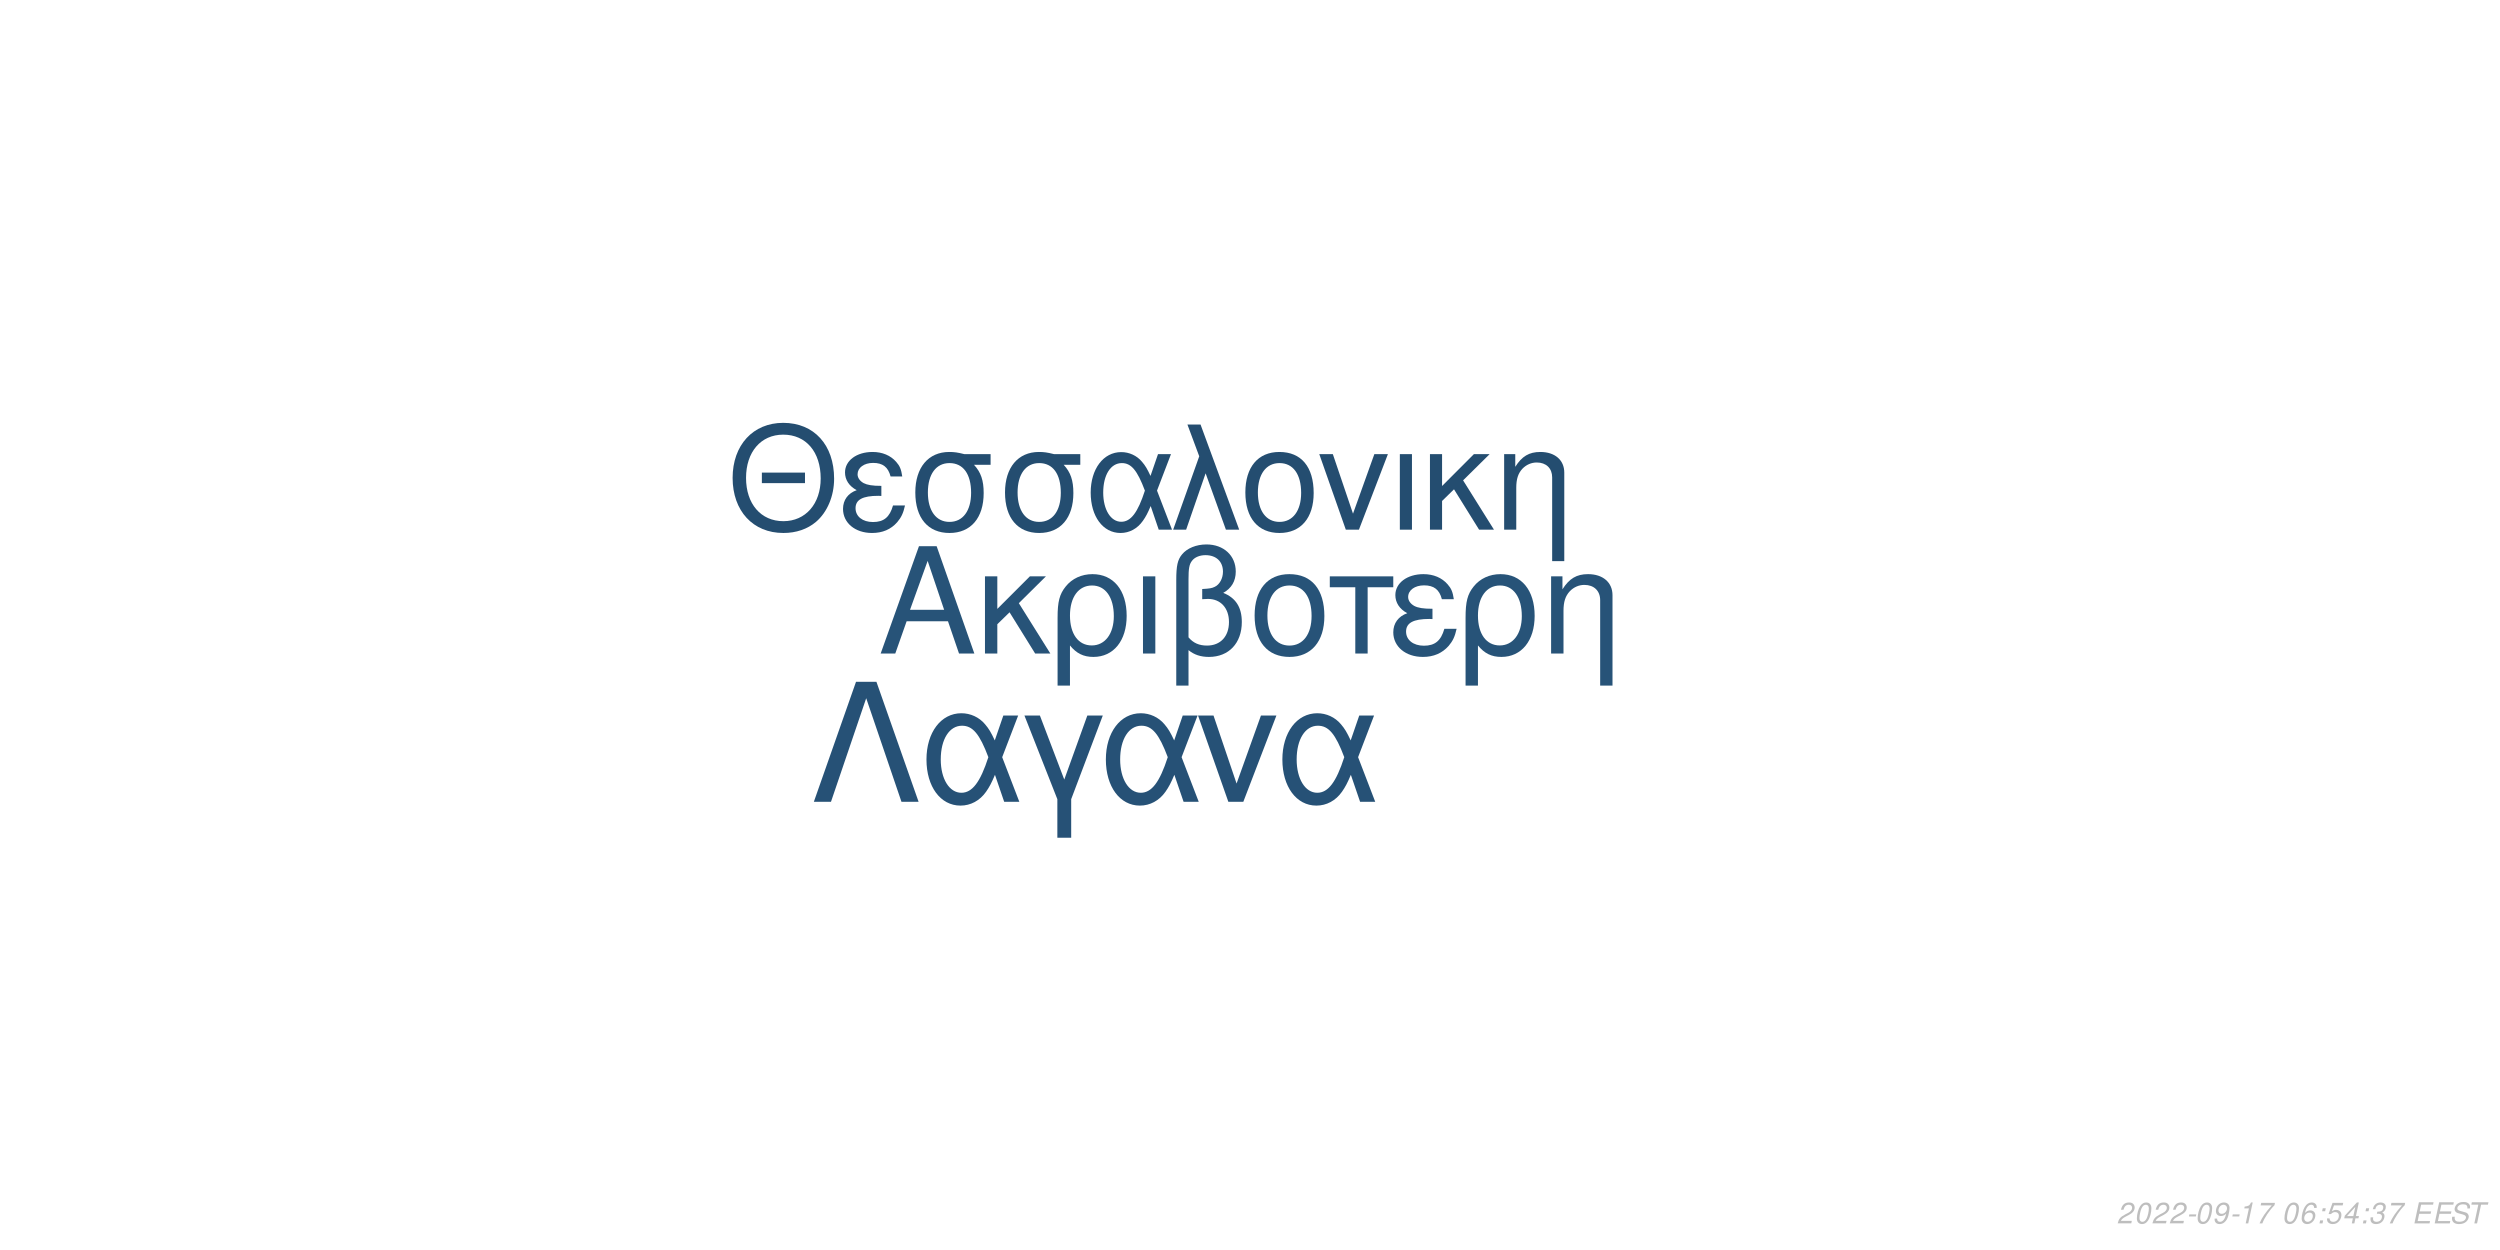
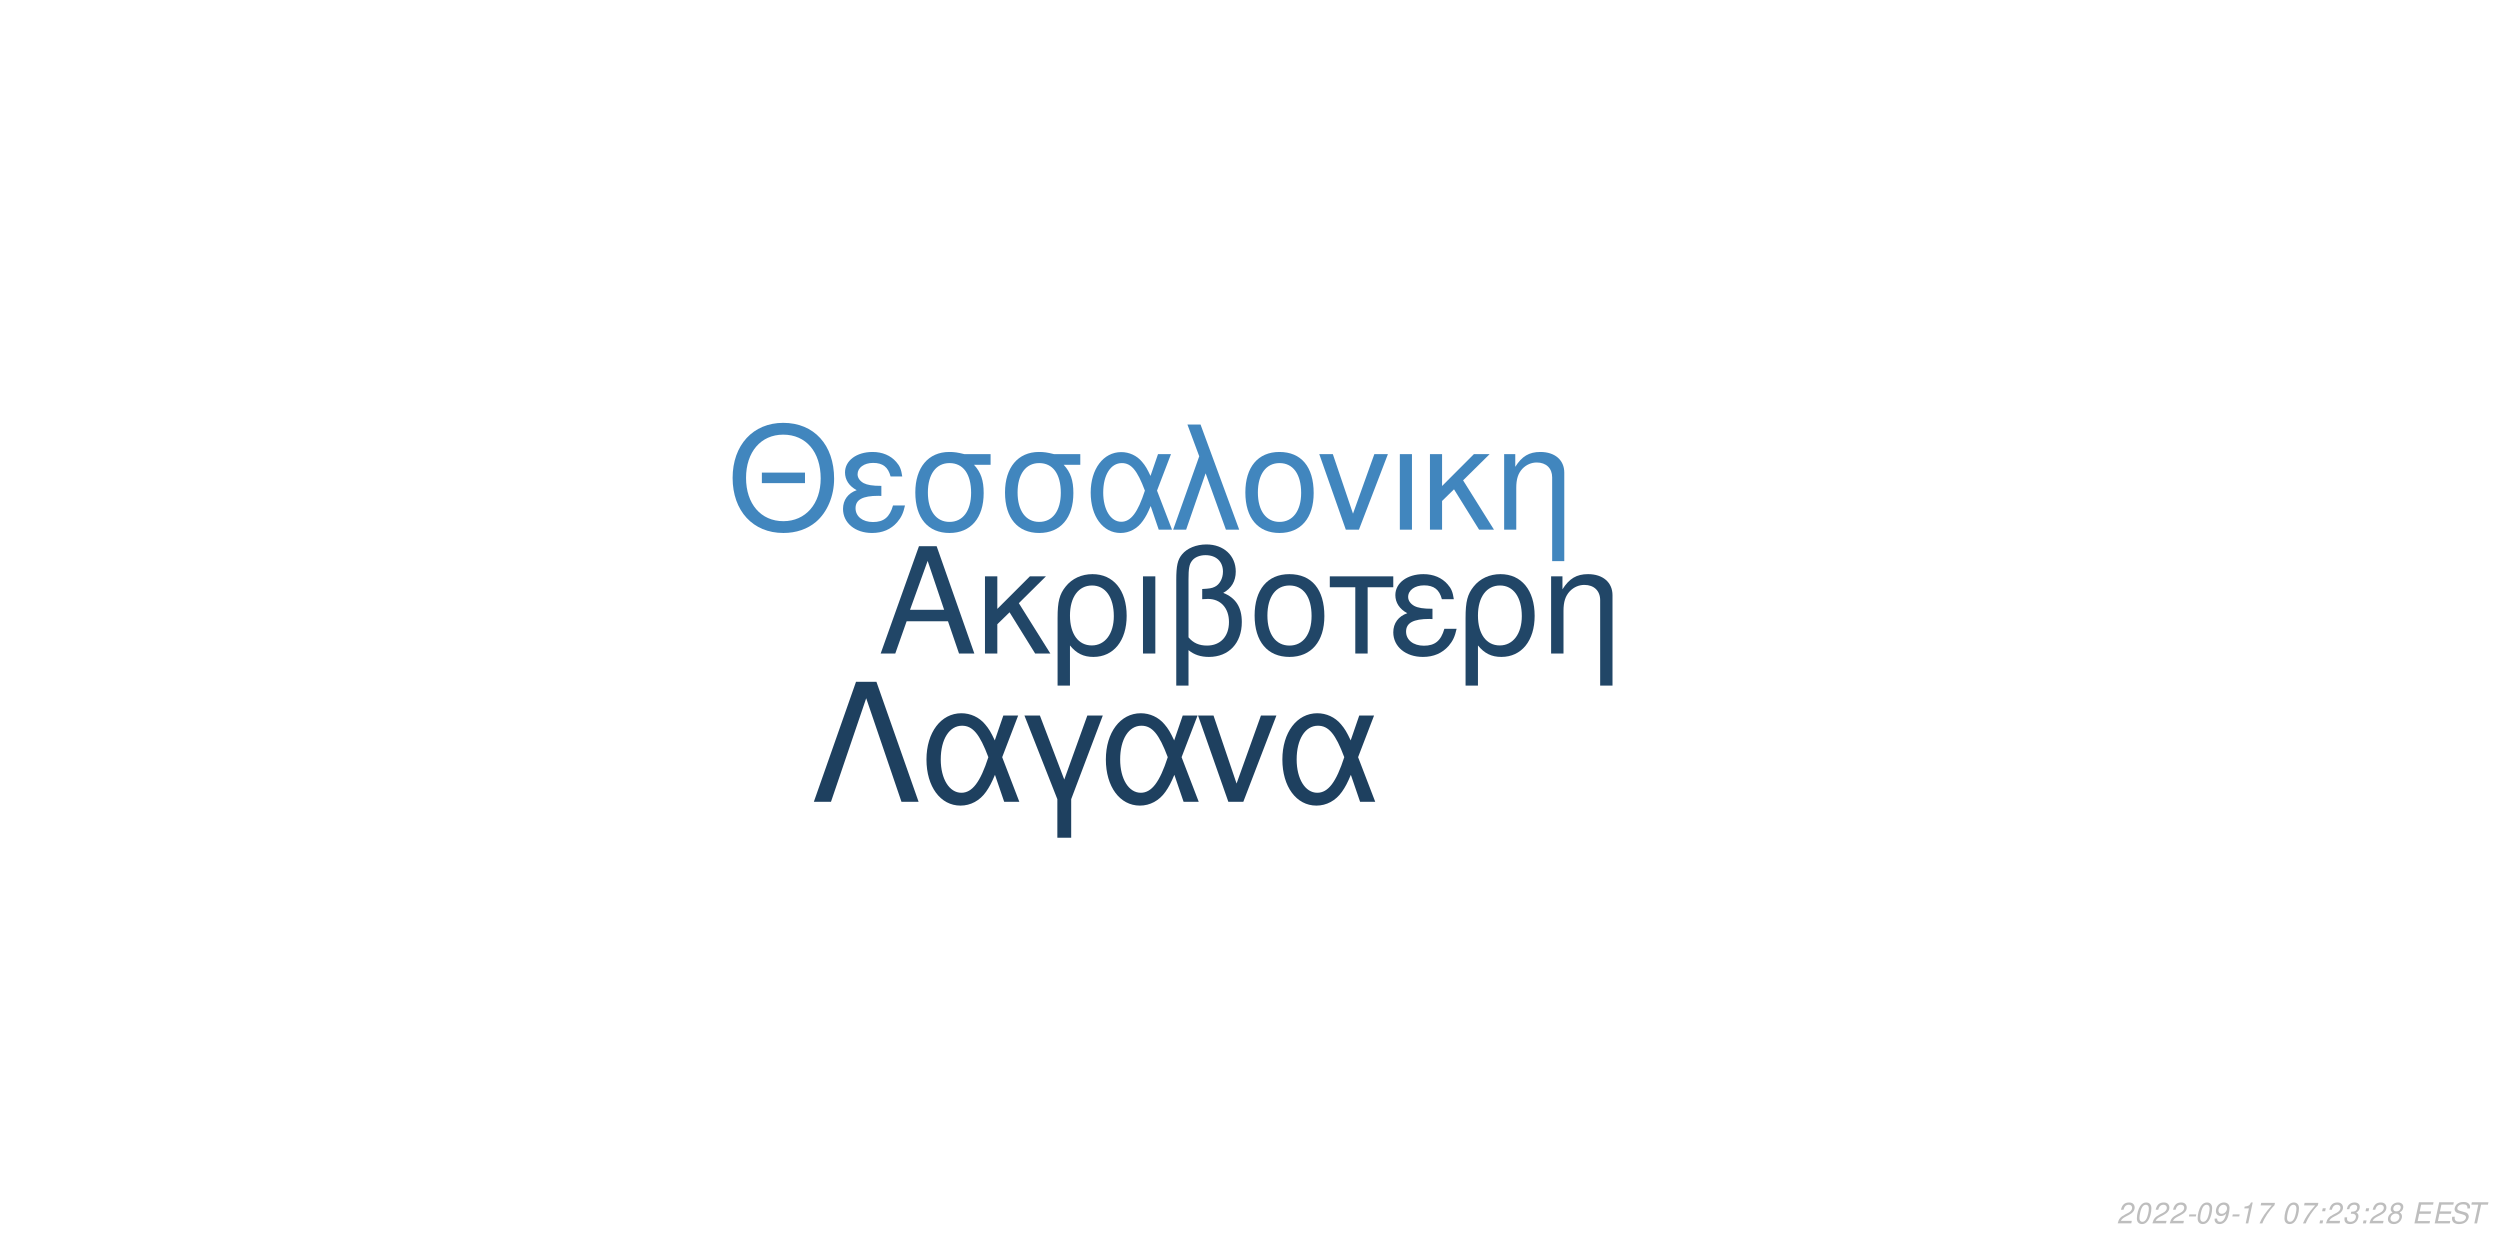
<svg xmlns="http://www.w3.org/2000/svg" xmlns:xlink="http://www.w3.org/1999/xlink" width="864pt" height="432pt" viewBox="0 0 864 432" version="1.1">
  <defs>
    <g>
      <symbol overflow="visible" id="glyph0-0">
        <path style="stroke:none;" d="" />
      </symbol>
      <symbol overflow="visible" id="glyph0-1">
        <path style="stroke:none;" d="M 24.125 -11.141 L 27.938 0 L 33.234 0 L 20.203 -37.094 L 14.094 -37.094 L 0.859 0 L 5.906 0 L 9.828 -11.141 Z M 22.797 -15.109 L 11 -15.109 L 17.094 -32.016 Z M 22.797 -15.109 " />
      </symbol>
      <symbol overflow="visible" id="glyph0-2">
        <path style="stroke:none;" d="M 7.172 -15.422 L 7.172 -26.672 L 2.906 -26.672 L 2.906 0 L 7.172 0 L 7.172 -10.125 L 11.406 -14.25 L 20.25 0 L 25.5 0 L 14.609 -17.406 L 23.969 -26.672 L 18.422 -26.672 Z M 7.172 -15.422 " />
      </symbol>
      <symbol overflow="visible" id="glyph0-3">
        <path style="stroke:none;" d="M 3 11.094 L 7.281 11.094 L 7.281 -2.797 C 9.516 -0.047 11.953 1.172 15.375 1.172 C 22.344 1.172 26.875 -4.422 26.875 -13.031 C 26.875 -21.891 22.297 -27.438 15.062 -27.438 C 11.297 -27.438 7.984 -25.906 5.797 -23.156 C 3.672 -20.516 3 -17.969 3 -12.359 Z M 14.906 -23.516 C 19.547 -23.516 22.438 -19.438 22.438 -12.922 C 22.438 -6.812 19.391 -2.797 14.812 -2.797 C 10.172 -2.797 7.281 -6.766 7.281 -13.125 C 7.281 -19.484 10.234 -23.516 14.906 -23.516 Z M 14.906 -23.516 " />
      </symbol>
      <symbol overflow="visible" id="glyph0-4">
        <path style="stroke:none;" d="M 3.516 0 L 7.781 0 L 7.781 -26.672 L 3.516 -26.672 Z M 3.516 0 " />
      </symbol>
      <symbol overflow="visible" id="glyph0-5">
        <path style="stroke:none;" d="M 4.016 11.094 L 8.25 11.094 L 8.25 -1.172 C 10.172 0.406 12.422 1.172 15.312 1.172 C 22.188 1.172 26.672 -3.609 26.672 -10.891 C 26.672 -15.984 24.578 -19.234 20.25 -20.969 C 23.109 -22.547 24.578 -25.031 24.578 -28.344 C 24.578 -33.844 20.406 -37.703 14.453 -37.703 C 10.938 -37.703 7.734 -36.391 6 -34.25 C 4.484 -32.422 4.016 -30.328 4.016 -25.391 Z M 8.25 -25.656 C 8.25 -29.359 8.5 -30.844 9.469 -32.062 C 10.375 -33.281 12.156 -34 14.094 -34 C 17.812 -34 20.156 -31.812 20.156 -28.297 C 20.156 -25.953 18.984 -23.812 17.297 -23.047 C 16.281 -22.547 15.469 -22.438 12.984 -22.297 L 12.984 -18.781 C 13.734 -18.828 14.344 -18.875 14.969 -18.875 C 19.344 -18.875 22.234 -15.719 22.234 -10.891 C 22.234 -5.906 19.281 -2.75 14.656 -2.75 C 11.953 -2.75 9.922 -3.609 8.25 -5.594 Z M 8.25 -25.656 " />
      </symbol>
      <symbol overflow="visible" id="glyph0-6">
        <path style="stroke:none;" d="M 14.094 -27.438 C 6.562 -27.438 2.094 -22.094 2.094 -13.125 C 2.094 -4.125 6.562 1.172 14.141 1.172 C 21.672 1.172 26.203 -4.172 26.203 -12.922 C 26.203 -22.188 21.828 -27.438 14.094 -27.438 Z M 14.141 -23.516 C 18.938 -23.516 21.781 -19.594 21.781 -12.984 C 21.781 -6.672 18.828 -2.75 14.141 -2.75 C 9.422 -2.75 6.516 -6.672 6.516 -13.125 C 6.516 -19.594 9.422 -23.516 14.141 -23.516 Z M 14.141 -23.516 " />
      </symbol>
      <symbol overflow="visible" id="glyph0-7">
        <path style="stroke:none;" d="M 7.891 0 L 12.156 0 L 12.156 -22.906 L 21.016 -22.906 L 21.016 -26.672 L -0.922 -26.672 L -0.922 -22.906 L 7.891 -22.906 Z M 7.891 0 " />
      </symbol>
      <symbol overflow="visible" id="glyph0-8">
        <path style="stroke:none;" d="M 14.562 -15.469 C 11.344 -15.469 9.562 -15.781 8.297 -16.438 C 6.922 -17.203 6.156 -18.328 6.156 -19.547 C 6.156 -21.891 8.453 -23.562 11.656 -23.562 C 15.062 -23.562 16.953 -22.094 17.812 -18.781 L 21.938 -18.781 C 21.578 -21.266 21.062 -22.5 19.797 -23.922 C 17.812 -26.203 14.906 -27.438 11.453 -27.438 C 5.797 -27.438 1.734 -24.375 1.734 -20.203 C 1.734 -17.609 3.156 -15.375 5.859 -13.938 C 2.797 -12.875 1.016 -10.484 1.016 -7.328 C 1.016 -2.391 5.297 1.172 11.25 1.172 C 14.969 1.172 17.906 -0.109 20.156 -2.641 C 21.578 -4.328 22.297 -5.797 22.906 -8.547 L 18.672 -8.547 C 17.5 -4.422 15.422 -2.703 11.609 -2.703 C 7.938 -2.703 5.438 -4.688 5.438 -7.578 C 5.438 -10.578 7.938 -11.953 13.484 -11.953 C 13.641 -11.953 14.094 -11.953 14.562 -11.906 Z M 14.562 -15.469 " />
      </symbol>
      <symbol overflow="visible" id="glyph0-9">
        <path style="stroke:none;" d="M 3.562 -26.672 L 3.562 0 L 7.844 0 L 7.844 -14.703 C 7.844 -17.906 8.5 -19.891 10.031 -21.531 C 11.406 -22.953 13.188 -23.719 15.062 -23.719 C 18.375 -23.719 20.516 -21.672 20.516 -18.469 L 20.516 11.094 L 24.781 11.094 L 24.781 -20.156 C 24.781 -24.578 21.469 -27.438 16.328 -27.438 C 12.359 -27.438 9.828 -25.906 7.484 -22.188 L 7.484 -26.672 Z M 3.562 -26.672 " />
      </symbol>
      <symbol overflow="visible" id="glyph1-0">
        <path style="stroke:none;" d="" />
      </symbol>
      <symbol overflow="visible" id="glyph1-1">
        <path style="stroke:none;" d="M 26.859 -19.734 L 11.953 -19.734 L 11.953 -16.094 L 26.859 -16.094 Z M 19.328 -36.922 C 8.922 -36.922 1.844 -29.25 1.844 -17.891 C 1.844 -6.484 8.875 1.141 19.391 1.141 C 23.812 1.141 27.703 -0.203 30.641 -2.688 C 34.578 -6.031 36.922 -11.656 36.922 -17.594 C 36.922 -29.297 30 -36.922 19.328 -36.922 Z M 19.328 -32.844 C 27.203 -32.844 32.281 -26.906 32.281 -17.688 C 32.281 -8.922 27.062 -2.938 19.391 -2.938 C 11.609 -2.938 6.484 -8.922 6.484 -17.891 C 6.484 -26.859 11.609 -32.844 19.328 -32.844 Z M 19.328 -32.844 " />
      </symbol>
      <symbol overflow="visible" id="glyph1-2">
        <path style="stroke:none;" d="M 14.25 -15.141 C 11.109 -15.141 9.375 -15.453 8.125 -16.094 C 6.781 -16.844 6.031 -17.938 6.031 -19.141 C 6.031 -21.422 8.266 -23.078 11.406 -23.078 C 14.75 -23.078 16.594 -21.625 17.438 -18.391 L 21.469 -18.391 C 21.125 -20.828 20.625 -22.031 19.391 -23.422 C 17.438 -25.656 14.594 -26.859 11.219 -26.859 C 5.688 -26.859 1.688 -23.875 1.688 -19.781 C 1.688 -17.234 3.094 -15.047 5.734 -13.656 C 2.734 -12.609 1 -10.266 1 -7.172 C 1 -2.344 5.188 1.141 11.016 1.141 C 14.656 1.141 17.547 -0.094 19.734 -2.594 C 21.125 -4.234 21.828 -5.688 22.422 -8.375 L 18.281 -8.375 C 17.141 -4.328 15.094 -2.641 11.359 -2.641 C 7.766 -2.641 5.328 -4.578 5.328 -7.422 C 5.328 -10.359 7.766 -11.703 13.203 -11.703 C 13.359 -11.703 13.797 -11.703 14.25 -11.656 Z M 14.25 -15.141 " />
      </symbol>
      <symbol overflow="visible" id="glyph1-3">
        <path style="stroke:none;" d="M 29 -26.109 L 19.938 -26.109 C 17.594 -26.703 16.438 -26.859 14.703 -26.859 C 7.469 -26.859 2.984 -21.469 2.984 -12.859 C 2.984 -4.031 7.375 1.141 14.797 1.141 C 22.172 1.141 26.609 -4.078 26.609 -12.656 C 26.609 -17.047 25.656 -19.828 23.266 -22.422 L 29 -22.422 Z M 14.797 -23.016 C 19.531 -23.016 22.266 -19.234 22.266 -12.75 C 22.266 -6.531 19.438 -2.688 14.797 -2.688 C 10.172 -2.688 7.328 -6.531 7.328 -12.859 C 7.328 -19.188 10.172 -23.016 14.797 -23.016 Z M 14.797 -23.016 " />
      </symbol>
      <symbol overflow="visible" id="glyph1-4">
        <path style="stroke:none;" d="M 29.344 -26.109 L 24.859 -26.109 L 22.266 -18.578 C 21.125 -21.031 20.484 -22.125 19.328 -23.469 C 17.547 -25.609 14.906 -26.812 12.156 -26.812 C 5.984 -26.812 1.594 -20.984 1.594 -12.812 C 1.594 -4.578 5.828 1.141 11.906 1.141 C 14.953 1.141 17.734 -0.344 19.625 -3.047 C 20.672 -4.531 21.281 -5.688 22.328 -8.172 L 25.109 0 L 29.703 0 L 24.516 -13.5 Z M 20.328 -13.5 C 17.891 -5.922 15.453 -2.734 12.156 -2.734 C 8.516 -2.734 5.922 -6.922 5.922 -12.812 C 5.922 -18.938 8.516 -23.016 12.359 -23.016 C 15.594 -23.016 17.688 -20.531 20.328 -13.5 Z M 20.328 -13.5 " />
      </symbol>
      <symbol overflow="visible" id="glyph1-5">
        <path style="stroke:none;" d="M 1.094 0 L 5.578 0 L 12.312 -19.484 L 19.328 0 L 23.922 0 L 10.562 -36.328 L 6.031 -36.328 L 10.109 -25.359 Z M 1.094 0 " />
      </symbol>
      <symbol overflow="visible" id="glyph1-6">
        <path style="stroke:none;" d="M 13.797 -26.859 C 6.422 -26.859 2.047 -21.625 2.047 -12.859 C 2.047 -4.031 6.422 1.141 13.859 1.141 C 21.234 1.141 25.656 -4.078 25.656 -12.656 C 25.656 -21.719 21.375 -26.859 13.797 -26.859 Z M 13.859 -23.016 C 18.531 -23.016 21.328 -19.188 21.328 -12.703 C 21.328 -6.531 18.438 -2.688 13.859 -2.688 C 9.219 -2.688 6.375 -6.531 6.375 -12.859 C 6.375 -19.188 9.219 -23.016 13.859 -23.016 Z M 13.859 -23.016 " />
      </symbol>
      <symbol overflow="visible" id="glyph1-7">
        <path style="stroke:none;" d="M 14.297 0 L 24.312 -26.109 L 19.625 -26.109 L 12.25 -5.531 L 5.281 -26.109 L 0.594 -26.109 L 9.766 0 Z M 14.297 0 " />
      </symbol>
      <symbol overflow="visible" id="glyph1-8">
        <path style="stroke:none;" d="M 3.438 0 L 7.625 0 L 7.625 -26.109 L 3.438 -26.109 Z M 3.438 0 " />
      </symbol>
      <symbol overflow="visible" id="glyph1-9">
        <path style="stroke:none;" d="M 7.031 -15.094 L 7.031 -26.109 L 2.844 -26.109 L 2.844 0 L 7.031 0 L 7.031 -9.922 L 11.156 -13.953 L 19.828 0 L 24.969 0 L 14.297 -17.047 L 23.469 -26.109 L 18.031 -26.109 Z M 7.031 -15.094 " />
      </symbol>
      <symbol overflow="visible" id="glyph1-10">
        <path style="stroke:none;" d="M 3.484 -26.109 L 3.484 0 L 7.672 0 L 7.672 -14.406 C 7.672 -17.547 8.328 -19.484 9.812 -21.078 C 11.156 -22.469 12.906 -23.219 14.75 -23.219 C 17.984 -23.219 20.078 -21.234 20.078 -18.094 L 20.078 10.859 L 24.266 10.859 L 24.266 -19.734 C 24.266 -24.062 21.031 -26.859 16 -26.859 C 12.109 -26.859 9.609 -25.359 7.328 -21.719 L 7.328 -26.109 Z M 3.484 -26.109 " />
      </symbol>
      <symbol overflow="visible" id="glyph2-0">
        <path style="stroke:none;" d="" />
      </symbol>
      <symbol overflow="visible" id="glyph2-1">
        <path style="stroke:none;" d="M 22.531 -41.484 L 15.484 -41.484 L 0.906 0 L 6.828 0 L 19 -35.797 L 31.188 0 L 37.109 0 Z M 22.531 -41.484 " />
      </symbol>
      <symbol overflow="visible" id="glyph2-2">
        <path style="stroke:none;" d="M 33.516 -29.812 L 28.391 -29.812 L 25.438 -21.219 C 24.125 -24.016 23.391 -25.266 22.078 -26.797 C 20.031 -29.25 17.016 -30.609 13.891 -30.609 C 6.828 -30.609 1.828 -23.953 1.828 -14.625 C 1.828 -5.234 6.656 1.312 13.594 1.312 C 17.078 1.312 20.266 -0.391 22.422 -3.469 C 23.609 -5.172 24.297 -6.484 25.5 -9.328 L 28.688 0 L 33.922 0 L 28 -15.422 Z M 23.219 -15.422 C 20.422 -6.766 17.641 -3.125 13.891 -3.125 C 9.734 -3.125 6.766 -7.906 6.766 -14.625 C 6.766 -21.625 9.734 -26.297 14.109 -26.297 C 17.812 -26.297 20.203 -23.453 23.219 -15.422 Z M 23.219 -15.422 " />
      </symbol>
      <symbol overflow="visible" id="glyph2-3">
        <path style="stroke:none;" d="M 12.062 12.406 L 16.844 12.406 L 16.844 -0.906 L 27.766 -29.812 L 22.422 -29.812 L 14.453 -7.688 L 6.031 -29.812 L 0.688 -29.812 L 12.062 -0.906 Z M 12.062 12.406 " />
      </symbol>
      <symbol overflow="visible" id="glyph2-4">
        <path style="stroke:none;" d="M 16.328 0 L 27.766 -29.812 L 22.422 -29.812 L 14 -6.312 L 6.031 -29.812 L 0.688 -29.812 L 11.156 0 Z M 16.328 0 " />
      </symbol>
      <symbol overflow="visible" id="glyph3-0">
        <path style="stroke:none;" d="" />
      </symbol>
      <symbol overflow="visible" id="glyph3-1">
        <path style="stroke:none;" d="M 5.234 -0.875 L 1.469 -0.875 C 1.641 -1.375 2.203 -1.891 3.109 -2.344 L 4.234 -2.938 C 5.562 -3.625 6.219 -4.469 6.219 -5.484 C 6.219 -5.938 6.062 -6.359 5.797 -6.656 C 5.469 -7.047 4.984 -7.234 4.312 -7.234 C 2.766 -7.234 1.891 -6.453 1.484 -4.734 L 2.375 -4.734 C 2.484 -5.188 2.609 -5.484 2.797 -5.75 C 3.094 -6.203 3.609 -6.453 4.188 -6.453 C 4.891 -6.453 5.344 -6.031 5.344 -5.375 C 5.344 -4.703 4.859 -4.094 4.016 -3.656 L 2.984 -3.125 C 1.234 -2.188 0.797 -1.656 0.344 -0.016 L 5.047 -0.016 Z M 5.234 -0.875 " />
      </symbol>
      <symbol overflow="visible" id="glyph3-2">
        <path style="stroke:none;" d="M 4.203 -7.234 C 3.375 -7.234 2.688 -6.812 2.125 -5.984 C 1.484 -5.047 0.984 -3.188 0.984 -1.734 C 0.984 -1.109 1.172 -0.562 1.484 -0.266 C 1.797 0.047 2.281 0.234 2.766 0.234 C 3.625 0.234 4.281 -0.156 4.859 -1.016 C 5.516 -1.953 6 -3.797 6 -5.266 C 6 -6.5 5.328 -7.234 4.203 -7.234 Z M 4.094 -6.453 C 4.734 -6.453 5.125 -5.984 5.125 -5.156 C 5.125 -4.203 4.781 -2.625 4.406 -1.812 C 3.984 -0.938 3.516 -0.547 2.875 -0.547 C 2.25 -0.547 1.875 -1.031 1.875 -1.828 C 1.875 -2.797 2.203 -4.344 2.594 -5.203 C 2.984 -6.047 3.453 -6.453 4.094 -6.453 Z M 4.094 -6.453 " />
      </symbol>
      <symbol overflow="visible" id="glyph3-3">
        <path style="stroke:none;" d="M 3.516 -3.125 L 1.125 -3.125 L 0.969 -2.406 L 3.359 -2.406 Z M 3.516 -3.125 " />
      </symbol>
      <symbol overflow="visible" id="glyph3-4">
        <path style="stroke:none;" d="M 0.844 -1.656 C 0.844 -1.547 0.844 -1.438 0.844 -1.375 C 0.844 -0.406 1.531 0.234 2.578 0.234 C 3.203 0.234 3.766 0.016 4.297 -0.438 C 4.938 -1 5.312 -1.656 5.594 -2.719 C 5.844 -3.672 6.016 -4.766 6.016 -5.375 C 6.016 -5.844 5.844 -6.328 5.547 -6.656 C 5.203 -7.031 4.703 -7.234 4.062 -7.234 C 2.516 -7.234 1.297 -5.938 1.297 -4.266 C 1.297 -3.203 1.984 -2.547 3.047 -2.547 C 3.484 -2.547 3.953 -2.672 4.281 -2.891 C 4.406 -2.984 4.547 -3.078 4.828 -3.344 C 4.438 -1.484 3.703 -0.547 2.703 -0.547 C 2.109 -0.547 1.719 -0.938 1.719 -1.547 L 1.719 -1.656 Z M 3.953 -6.453 C 4.625 -6.453 5.141 -5.953 5.141 -5.281 C 5.141 -4.188 4.312 -3.312 3.297 -3.312 C 2.594 -3.312 2.172 -3.734 2.172 -4.453 C 2.172 -5.562 2.984 -6.453 3.953 -6.453 Z M 3.953 -6.453 " />
      </symbol>
      <symbol overflow="visible" id="glyph3-5">
        <path style="stroke:none;" d="M 3.703 -5.188 L 2.594 0 L 3.469 0 L 5.016 -7.234 L 4.438 -7.234 C 3.906 -6.156 3.688 -6.016 2.234 -5.812 L 2.109 -5.188 Z M 3.703 -5.188 " />
      </symbol>
      <symbol overflow="visible" id="glyph3-6">
        <path style="stroke:none;" d="M 6.703 -7.094 L 1.953 -7.094 L 1.766 -6.219 L 5.594 -6.219 C 3.344 -3.688 2.266 -2.109 1.375 0 L 2.344 0 C 3.031 -1.906 4.828 -4.594 6.547 -6.281 Z M 6.703 -7.094 " />
      </symbol>
      <symbol overflow="visible" id="glyph3-7">
        <path style="stroke:none;" d="" />
      </symbol>
      <symbol overflow="visible" id="glyph3-8">
-         <path style="stroke:none;" d="M 6.125 -5.344 L 6.141 -5.625 C 6.141 -6.609 5.453 -7.234 4.391 -7.234 C 3.438 -7.234 2.641 -6.719 2.016 -5.703 C 1.422 -4.781 0.938 -2.953 0.938 -1.688 C 0.938 -0.516 1.688 0.234 2.859 0.234 C 3.703 0.234 4.438 -0.156 5 -0.875 C 5.406 -1.422 5.672 -2.156 5.672 -2.766 C 5.672 -3.812 4.969 -4.5 3.906 -4.5 C 3.234 -4.5 2.672 -4.234 2.094 -3.625 C 2.406 -5.375 3.234 -6.453 4.25 -6.453 C 4.703 -6.453 5.062 -6.234 5.172 -5.844 C 5.203 -5.719 5.234 -5.578 5.25 -5.344 Z M 3.656 -3.734 C 4.344 -3.734 4.797 -3.281 4.797 -2.625 C 4.797 -1.469 3.984 -0.547 2.984 -0.547 C 2.297 -0.547 1.812 -1.047 1.812 -1.766 C 1.812 -2.859 2.625 -3.734 3.656 -3.734 Z M 3.656 -3.734 " />
+         <path style="stroke:none;" d="M 2.359 -1.031 L 1.312 -1.031 L 1.094 0 L 2.141 0 Z M 3.266 -5.234 L 2.219 -5.234 L 2 -4.203 L 3.047 -4.203 Z M 3.266 -5.234 " />
      </symbol>
      <symbol overflow="visible" id="glyph3-9">
-         <path style="stroke:none;" d="M 2.359 -1.031 L 1.312 -1.031 L 1.094 0 L 2.141 0 Z M 3.266 -5.234 L 2.219 -5.234 L 2 -4.203 L 3.047 -4.203 Z M 3.266 -5.234 " />
+         <path style="stroke:none;" d="M 2.922 -3.312 C 3.125 -3.344 3.234 -3.344 3.375 -3.344 C 4.203 -3.344 4.688 -3 4.688 -2.406 C 4.688 -1.312 3.906 -0.547 2.781 -0.547 C 2.047 -0.547 1.594 -0.938 1.594 -1.562 C 1.594 -1.719 1.609 -1.844 1.656 -2.094 L 0.766 -2.094 C 0.734 -1.797 0.719 -1.641 0.719 -1.469 C 0.719 -0.375 1.406 0.234 2.641 0.234 C 3.547 0.234 4.297 -0.078 4.812 -0.656 C 5.266 -1.156 5.562 -1.875 5.562 -2.547 C 5.562 -3.125 5.344 -3.453 4.797 -3.734 C 5.641 -4.234 6.016 -4.844 6.016 -5.734 C 6.016 -6.656 5.312 -7.234 4.203 -7.234 C 3.375 -7.234 2.672 -6.938 2.188 -6.375 C 1.891 -6.031 1.703 -5.641 1.516 -4.906 L 2.391 -4.906 C 2.5 -5.359 2.594 -5.594 2.734 -5.812 C 3.047 -6.234 3.516 -6.453 4.078 -6.453 C 4.734 -6.453 5.141 -6.125 5.141 -5.578 C 5.141 -5.188 5.016 -4.797 4.797 -4.547 C 4.516 -4.234 4 -4.062 3.266 -4.062 L 3.078 -4.062 Z M 2.922 -3.312 " />
      </symbol>
      <symbol overflow="visible" id="glyph3-10">
-         <path style="stroke:none;" d="M 6.297 -7.094 L 2.594 -7.094 L 1.234 -3.234 L 2.047 -3.234 C 2.656 -3.766 2.938 -3.906 3.531 -3.906 C 4.328 -3.906 4.797 -3.453 4.797 -2.688 C 4.797 -1.438 3.969 -0.547 2.828 -0.547 C 2.031 -0.547 1.609 -0.938 1.578 -1.734 L 0.703 -1.734 L 0.703 -1.516 C 0.703 -0.938 0.844 -0.547 1.188 -0.266 C 1.562 0.062 2.078 0.234 2.703 0.234 C 3.656 0.234 4.391 -0.156 4.984 -0.922 C 5.422 -1.5 5.672 -2.234 5.672 -2.953 C 5.672 -4 4.938 -4.672 3.812 -4.672 C 3.328 -4.672 2.906 -4.547 2.406 -4.234 L 3.109 -6.219 L 6.109 -6.219 Z M 6.297 -7.094 " />
+         <path style="stroke:none;" d="M 4.766 -3.797 C 5.078 -3.969 5.234 -4.078 5.438 -4.234 C 5.812 -4.594 6.062 -5.172 6.062 -5.734 C 6.062 -6.625 5.344 -7.234 4.266 -7.234 C 2.812 -7.234 1.703 -6.219 1.703 -4.875 C 1.703 -4.406 1.875 -4.125 2.359 -3.812 C 1.297 -3.312 0.75 -2.516 0.75 -1.469 C 0.75 -0.438 1.547 0.234 2.812 0.234 C 3.656 0.234 4.359 -0.094 4.938 -0.734 C 5.359 -1.234 5.609 -1.859 5.609 -2.438 C 5.609 -3.047 5.312 -3.516 4.766 -3.797 Z M 4.109 -6.453 C 4.797 -6.453 5.188 -6.125 5.188 -5.578 C 5.188 -5.266 5.062 -4.922 4.859 -4.672 C 4.562 -4.312 4.188 -4.156 3.656 -4.156 C 2.984 -4.156 2.594 -4.453 2.594 -4.984 C 2.594 -5.859 3.203 -6.453 4.109 -6.453 Z M 3.453 -3.406 C 4.234 -3.406 4.734 -2.984 4.734 -2.312 C 4.734 -1.312 3.922 -0.547 2.875 -0.547 C 2.125 -0.547 1.625 -0.969 1.625 -1.625 C 1.625 -2.609 2.438 -3.406 3.453 -3.406 Z M 3.453 -3.406 " />
      </symbol>
      <symbol overflow="visible" id="glyph3-11">
-         <path style="stroke:none;" d="M 3.625 -1.75 L 3.266 0 L 4.141 0 L 4.516 -1.75 L 5.562 -1.75 L 5.734 -2.531 L 4.688 -2.531 L 5.688 -7.234 L 5.016 -7.234 L 0.844 -2.672 L 0.641 -1.75 Z M 3.797 -2.531 L 1.594 -2.531 L 4.469 -5.703 Z M 3.797 -2.531 " />
+         <path style="stroke:none;" d="M 2.547 -3.312 L 6.5 -3.312 L 6.688 -4.141 L 2.719 -4.141 L 3.219 -6.469 L 7.344 -6.469 L 7.516 -7.297 L 2.453 -7.297 L 0.906 0 L 6.125 0 L 6.297 -0.812 L 2.016 -0.812 Z M 2.547 -3.312 " />
      </symbol>
      <symbol overflow="visible" id="glyph3-12">
-         <path style="stroke:none;" d="M 2.922 -3.312 C 3.125 -3.344 3.234 -3.344 3.375 -3.344 C 4.203 -3.344 4.688 -3 4.688 -2.406 C 4.688 -1.312 3.906 -0.547 2.781 -0.547 C 2.047 -0.547 1.594 -0.938 1.594 -1.562 C 1.594 -1.719 1.609 -1.844 1.656 -2.094 L 0.766 -2.094 C 0.734 -1.797 0.719 -1.641 0.719 -1.469 C 0.719 -0.375 1.406 0.234 2.641 0.234 C 3.547 0.234 4.297 -0.078 4.812 -0.656 C 5.266 -1.156 5.562 -1.875 5.562 -2.547 C 5.562 -3.125 5.344 -3.453 4.797 -3.734 C 5.641 -4.234 6.016 -4.844 6.016 -5.734 C 6.016 -6.656 5.312 -7.234 4.203 -7.234 C 3.375 -7.234 2.672 -6.938 2.188 -6.375 C 1.891 -6.031 1.703 -5.641 1.516 -4.906 L 2.391 -4.906 C 2.5 -5.359 2.594 -5.594 2.734 -5.812 C 3.047 -6.234 3.516 -6.453 4.078 -6.453 C 4.734 -6.453 5.141 -6.125 5.141 -5.578 C 5.141 -5.188 5.016 -4.797 4.797 -4.547 C 4.516 -4.234 4 -4.062 3.266 -4.062 L 3.078 -4.062 Z M 2.922 -3.312 " />
+         <path style="stroke:none;" d="M 7.062 -5.156 C 7.125 -5.438 7.141 -5.562 7.141 -5.703 C 7.141 -6.156 6.938 -6.594 6.594 -6.891 C 6.188 -7.25 5.656 -7.406 4.875 -7.406 C 3.844 -7.406 3.047 -7.125 2.5 -6.562 C 2.094 -6.141 1.781 -5.438 1.781 -4.922 C 1.781 -4.297 2.219 -3.766 2.891 -3.562 L 4.594 -3.094 C 5.406 -2.859 5.734 -2.578 5.734 -2.094 C 5.734 -1.781 5.547 -1.406 5.266 -1.141 C 4.844 -0.766 4.266 -0.578 3.453 -0.578 C 2.328 -0.578 1.812 -0.984 1.812 -1.906 C 1.812 -2.047 1.812 -2.125 1.844 -2.312 L 0.984 -2.312 C 0.906 -2.062 0.891 -1.906 0.891 -1.688 C 0.891 -0.484 1.797 0.234 3.297 0.234 C 4.359 0.234 5.234 -0.062 5.812 -0.609 C 6.344 -1.078 6.688 -1.797 6.688 -2.375 C 6.688 -2.641 6.609 -2.906 6.453 -3.156 C 6.234 -3.5 5.938 -3.703 5.469 -3.828 L 3.75 -4.312 C 2.984 -4.547 2.734 -4.734 2.734 -5.188 C 2.734 -5.547 2.875 -5.844 3.188 -6.109 C 3.547 -6.438 4.031 -6.594 4.703 -6.594 C 5.266 -6.594 5.688 -6.484 5.906 -6.297 C 6.094 -6.125 6.219 -5.797 6.219 -5.516 C 6.219 -5.422 6.203 -5.344 6.188 -5.156 Z M 7.062 -5.156 " />
      </symbol>
      <symbol overflow="visible" id="glyph3-13">
-         <path style="stroke:none;" d="M 2.547 -3.312 L 6.5 -3.312 L 6.688 -4.141 L 2.719 -4.141 L 3.219 -6.469 L 7.344 -6.469 L 7.516 -7.297 L 2.453 -7.297 L 0.906 0 L 6.125 0 L 6.297 -0.812 L 2.016 -0.812 Z M 2.547 -3.312 " />
-       </symbol>
-       <symbol overflow="visible" id="glyph3-14">
-         <path style="stroke:none;" d="M 7.062 -5.156 C 7.125 -5.438 7.141 -5.562 7.141 -5.703 C 7.141 -6.156 6.938 -6.594 6.594 -6.891 C 6.188 -7.25 5.656 -7.406 4.875 -7.406 C 3.844 -7.406 3.047 -7.125 2.5 -6.562 C 2.094 -6.141 1.781 -5.438 1.781 -4.922 C 1.781 -4.297 2.219 -3.766 2.891 -3.562 L 4.594 -3.094 C 5.406 -2.859 5.734 -2.578 5.734 -2.094 C 5.734 -1.781 5.547 -1.406 5.266 -1.141 C 4.844 -0.766 4.266 -0.578 3.453 -0.578 C 2.328 -0.578 1.812 -0.984 1.812 -1.906 C 1.812 -2.047 1.812 -2.125 1.844 -2.312 L 0.984 -2.312 C 0.906 -2.062 0.891 -1.906 0.891 -1.688 C 0.891 -0.484 1.797 0.234 3.297 0.234 C 4.359 0.234 5.234 -0.062 5.812 -0.609 C 6.344 -1.078 6.688 -1.797 6.688 -2.375 C 6.688 -2.641 6.609 -2.906 6.453 -3.156 C 6.234 -3.5 5.938 -3.703 5.469 -3.828 L 3.75 -4.312 C 2.984 -4.547 2.734 -4.734 2.734 -5.188 C 2.734 -5.547 2.875 -5.844 3.188 -6.109 C 3.547 -6.438 4.031 -6.594 4.703 -6.594 C 5.266 -6.594 5.688 -6.484 5.906 -6.297 C 6.094 -6.125 6.219 -5.797 6.219 -5.516 C 6.219 -5.422 6.203 -5.344 6.188 -5.156 Z M 7.062 -5.156 " />
-       </symbol>
-       <symbol overflow="visible" id="glyph3-15">
        <path style="stroke:none;" d="M 4.938 -6.469 L 7.312 -6.469 L 7.484 -7.297 L 1.75 -7.297 L 1.578 -6.469 L 3.984 -6.469 L 2.609 0 L 3.547 0 Z M 4.938 -6.469 " />
      </symbol>
    </g>
  </defs>
  <g id="surface1">
    <rect x="0" y="0" width="864" height="432" style="fill:rgb(100%,100%,100%);fill-opacity:1;stroke:none;" />
-     <g style="fill:rgb(15.294%,32.549%,47.059%);fill-opacity:1;">
+     <g style="fill:rgb(12.941%,27.451%,40.392%);fill-opacity:1;">
      <use xlink:href="#glyph0-1" x="303.5" y="225.861" />
      <use xlink:href="#glyph0-2" x="337.5" y="225.861" />
      <use xlink:href="#glyph0-3" x="362.5" y="225.861" />
      <use xlink:href="#glyph0-4" x="391.5" y="225.861" />
      <use xlink:href="#glyph0-5" x="402.5" y="225.861" />
      <use xlink:href="#glyph0-6" x="431.5" y="225.861" />
      <use xlink:href="#glyph0-7" x="460.5" y="225.861" />
      <use xlink:href="#glyph0-8" x="480.5" y="225.861" />
      <use xlink:href="#glyph0-3" x="503.5" y="225.861" />
      <use xlink:href="#glyph0-9" x="532.5" y="225.861" />
    </g>
-     <g style="fill:rgb(14.118%,30.196%,43.922%);fill-opacity:1;">
+     <g style="fill:rgb(25.49%,52.549%,74.51%);fill-opacity:1;">
      <use xlink:href="#glyph1-1" x="251.348" y="183.058" />
      <use xlink:href="#glyph1-2" x="290.348" y="183.058" />
      <use xlink:href="#glyph1-3" x="313.348" y="183.058" />
      <use xlink:href="#glyph1-3" x="344.348" y="183.058" />
      <use xlink:href="#glyph1-4" x="375.348" y="183.058" />
      <use xlink:href="#glyph1-5" x="404.348" y="183.058" />
      <use xlink:href="#glyph1-6" x="428.348" y="183.058" />
      <use xlink:href="#glyph1-7" x="455.348" y="183.058" />
      <use xlink:href="#glyph1-8" x="480.348" y="183.058" />
      <use xlink:href="#glyph1-9" x="491.348" y="183.058" />
      <use xlink:href="#glyph1-10" x="516.348" y="183.058" />
    </g>
-     <g style="fill:rgb(14.902%,31.765%,46.275%);fill-opacity:1;">
+     <g style="fill:rgb(11.765%,25.098%,37.255%);fill-opacity:1;">
      <use xlink:href="#glyph2-1" x="280.359" y="277.105" />
      <use xlink:href="#glyph2-2" x="318.359" y="277.105" />
      <use xlink:href="#glyph2-3" x="353.359" y="277.105" />
      <use xlink:href="#glyph2-2" x="380.359" y="277.105" />
      <use xlink:href="#glyph2-4" x="413.359" y="277.105" />
      <use xlink:href="#glyph2-2" x="441.359" y="277.105" />
    </g>
    <g style="fill:rgb(74.51%,74.51%,74.51%);fill-opacity:1;">
      <use xlink:href="#glyph3-1" x="731.52" y="422.81" />
      <use xlink:href="#glyph3-2" x="737.52" y="422.81" />
      <use xlink:href="#glyph3-1" x="743.52" y="422.81" />
      <use xlink:href="#glyph3-1" x="749.52" y="422.81" />
      <use xlink:href="#glyph3-3" x="755.52" y="422.81" />
      <use xlink:href="#glyph3-2" x="758.52" y="422.81" />
      <use xlink:href="#glyph3-4" x="764.52" y="422.81" />
      <use xlink:href="#glyph3-3" x="770.52" y="422.81" />
      <use xlink:href="#glyph3-5" x="773.52" y="422.81" />
      <use xlink:href="#glyph3-6" x="779.52" y="422.81" />
      <use xlink:href="#glyph3-7" x="785.52" y="422.81" />
      <use xlink:href="#glyph3-2" x="788.52" y="422.81" />
-       <use xlink:href="#glyph3-8" x="794.52" y="422.81" />
-       <use xlink:href="#glyph3-9" x="800.52" y="422.81" />
-       <use xlink:href="#glyph3-10" x="803.52" y="422.81" />
-       <use xlink:href="#glyph3-11" x="809.52" y="422.81" />
-       <use xlink:href="#glyph3-9" x="815.52" y="422.81" />
-       <use xlink:href="#glyph3-12" x="818.52" y="422.81" />
-       <use xlink:href="#glyph3-6" x="824.52" y="422.81" />
+       <use xlink:href="#glyph3-6" x="794.52" y="422.81" />
+       <use xlink:href="#glyph3-8" x="800.52" y="422.81" />
+       <use xlink:href="#glyph3-1" x="803.52" y="422.81" />
+       <use xlink:href="#glyph3-9" x="809.52" y="422.81" />
+       <use xlink:href="#glyph3-8" x="815.52" y="422.81" />
+       <use xlink:href="#glyph3-1" x="818.52" y="422.81" />
+       <use xlink:href="#glyph3-10" x="824.52" y="422.81" />
      <use xlink:href="#glyph3-7" x="830.52" y="422.81" />
-       <use xlink:href="#glyph3-13" x="833.52" y="422.81" />
-       <use xlink:href="#glyph3-13" x="840.52" y="422.81" />
-       <use xlink:href="#glyph3-14" x="846.52" y="422.81" />
-       <use xlink:href="#glyph3-15" x="852.52" y="422.81" />
+       <use xlink:href="#glyph3-11" x="833.52" y="422.81" />
+       <use xlink:href="#glyph3-11" x="840.52" y="422.81" />
+       <use xlink:href="#glyph3-12" x="846.52" y="422.81" />
+       <use xlink:href="#glyph3-13" x="852.52" y="422.81" />
    </g>
  </g>
</svg>
